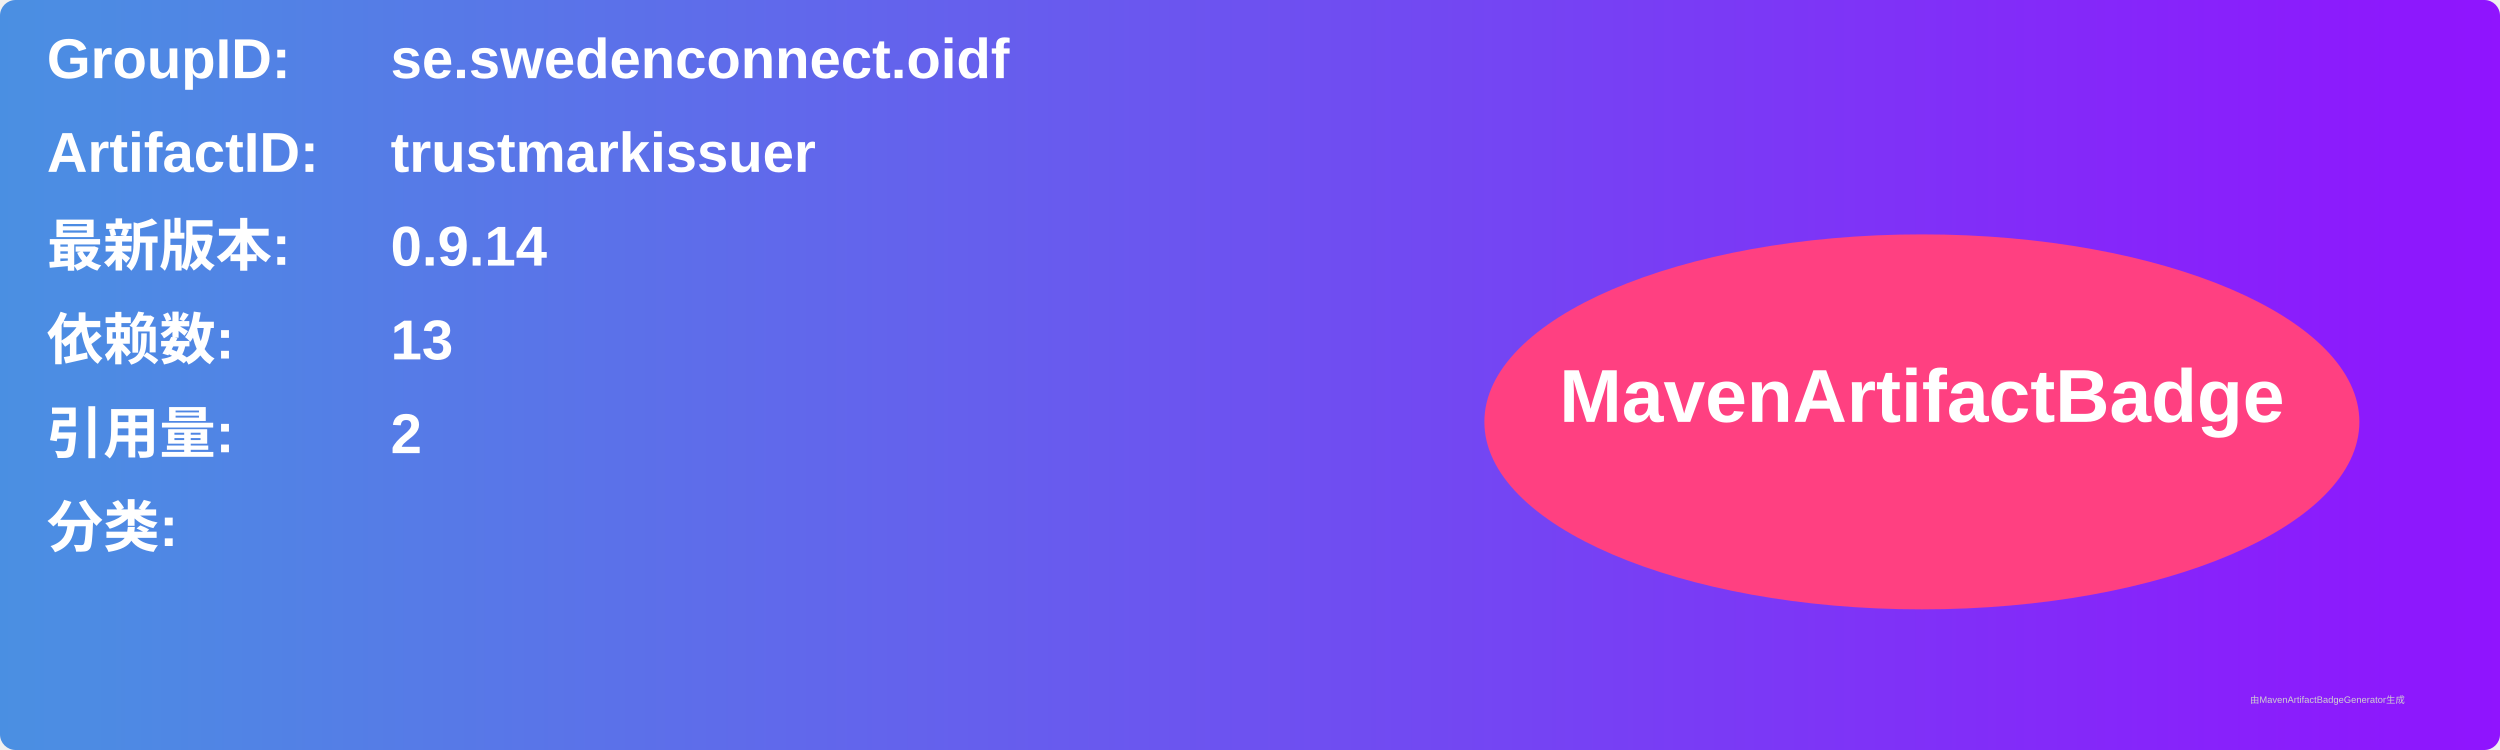
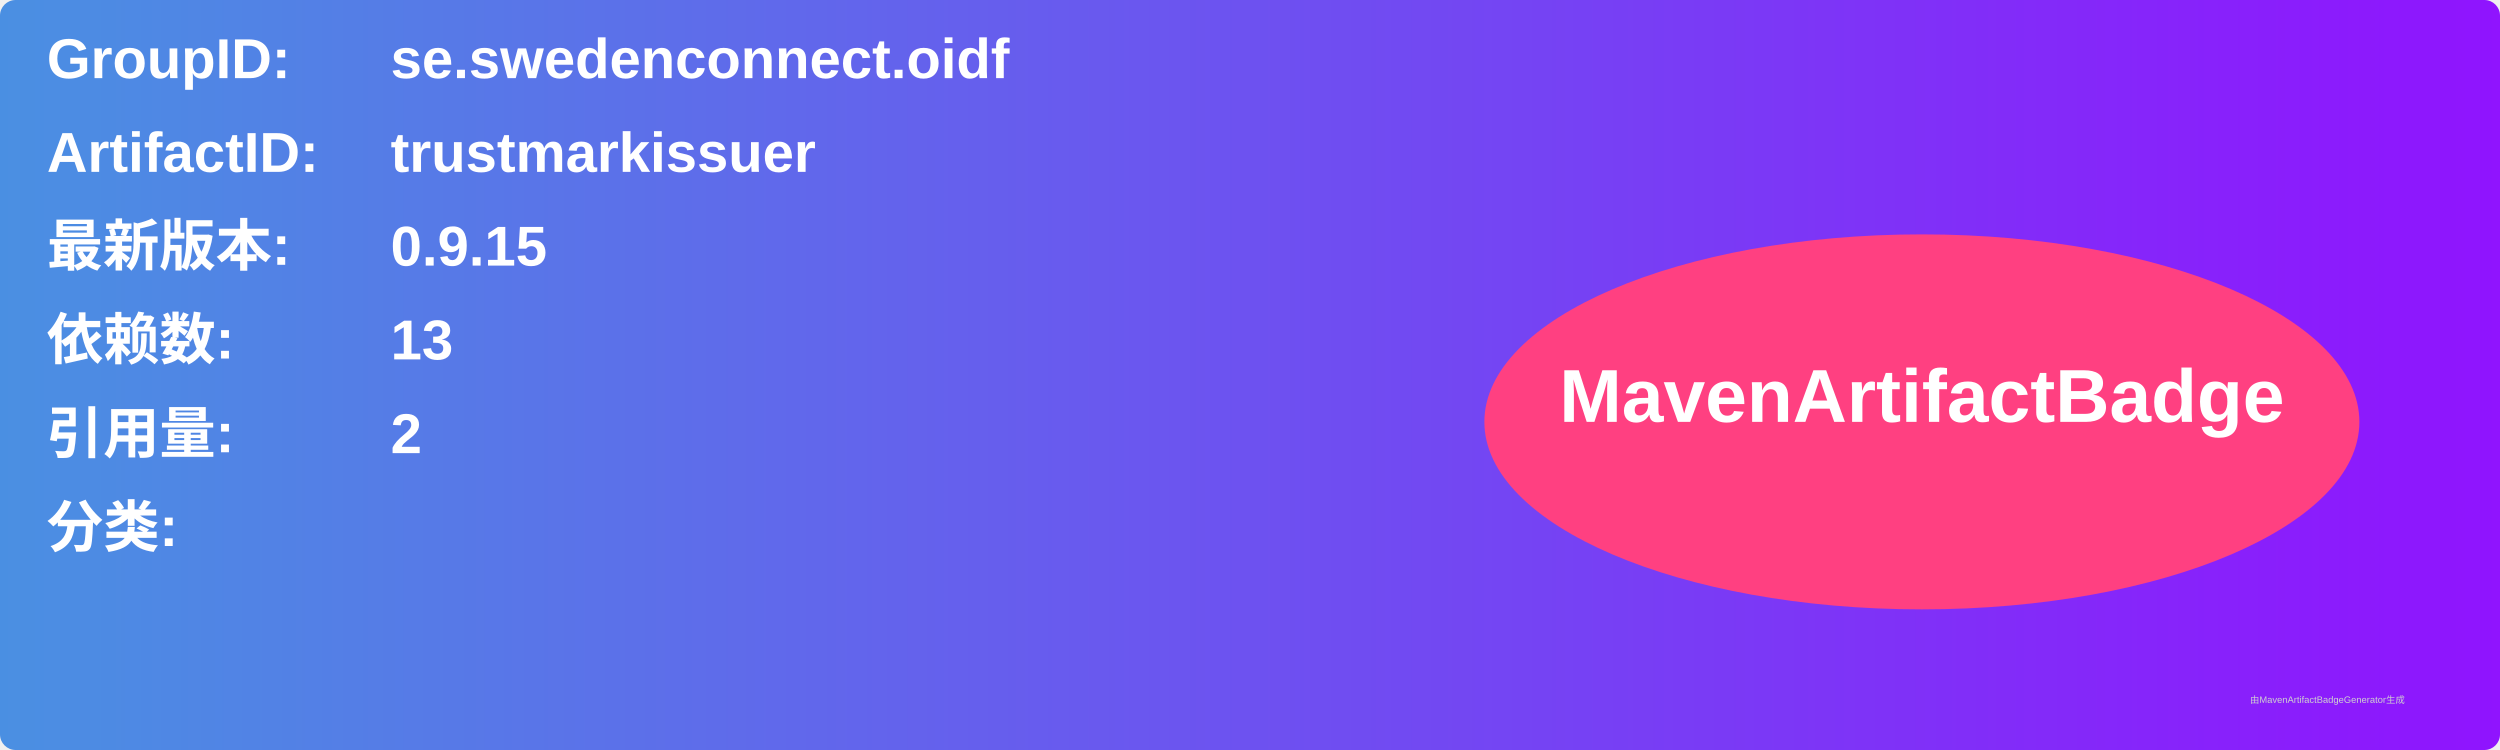
<svg xmlns="http://www.w3.org/2000/svg" width="800" height="240" viewBox="0 0 800 240">
  <linearGradient id="grad" x1="0%" y1="0%" x2="100%" y2="0%">
    <stop offset="0%" stop-color="#4a90e2" />
    <stop offset="100%" stop-color="#9013fe" />
  </linearGradient>
  <rect width="100%" height="100%" rx="5" ry="5" fill="url(#grad)" />
  <g transform="translate(15, 15)">
    <text x="0" y="10" font-family="Arial" font-size="18" fill="white" font-weight="bold" width="260">GroupID:</text>
    <text x="110" y="10" font-family="Arial" font-size="18" fill="white" font-weight="bold" width="460">se.swedenconnect.oidf</text>
    <text x="0" y="40" font-family="Arial" font-size="18" fill="white" font-weight="bold" width="260">ArtifactID:</text>
    <text x="110" y="40" font-family="Arial" font-size="18" fill="white" font-weight="bold" width="460">trustmarkissuer</text>
    <text x="0" y="70" font-family="Arial" font-size="18" fill="white" font-weight="bold">最新版本:</text>
    <text x="110" y="70" font-family="Arial" font-size="18" fill="white" font-weight="bold">
-       <tspan font-weight="bold">0.9.14</tspan>
+       <tspan font-weight="bold">0.9.15</tspan>
    </text>
    <text x="0" y="100" font-family="Arial" font-size="18" fill="white" font-weight="bold">依赖数: </text>
    <text x="110" y="100" font-family="Arial" font-size="18" fill="white">
      <tspan font-weight="bold">13</tspan>
    </text>
    <text x="0" y="130" font-family="Arial" font-size="18" fill="white" font-weight="bold">引用量: </text>
    <text x="110" y="130" font-family="Arial" font-size="18" fill="white">
      <tspan font-weight="bold">2</tspan>
    </text>
    <text x="0" y="160" font-family="Arial" font-size="18" fill="white" font-weight="bold">分类:</text>
    <text x="10" y="190" font-family="Arial" font-size="10" fill="white">
      <tspan font-weight="bold" />
    </text>
    <ellipse cx="600" cy="120" rx="140" ry="60" fill="#ff4081" />
    <text x="600" y="120" text-anchor="middle" font-family="Arial" font-size="24" fill="white" font-weight="bold">MavenArtifactBadge</text>
  </g>
  <text x="720" y="225" font-family="Arial" font-size="3" fill="#d0d0d0">由MavenArtifactBadgeGenerator生成</text>
</svg>
